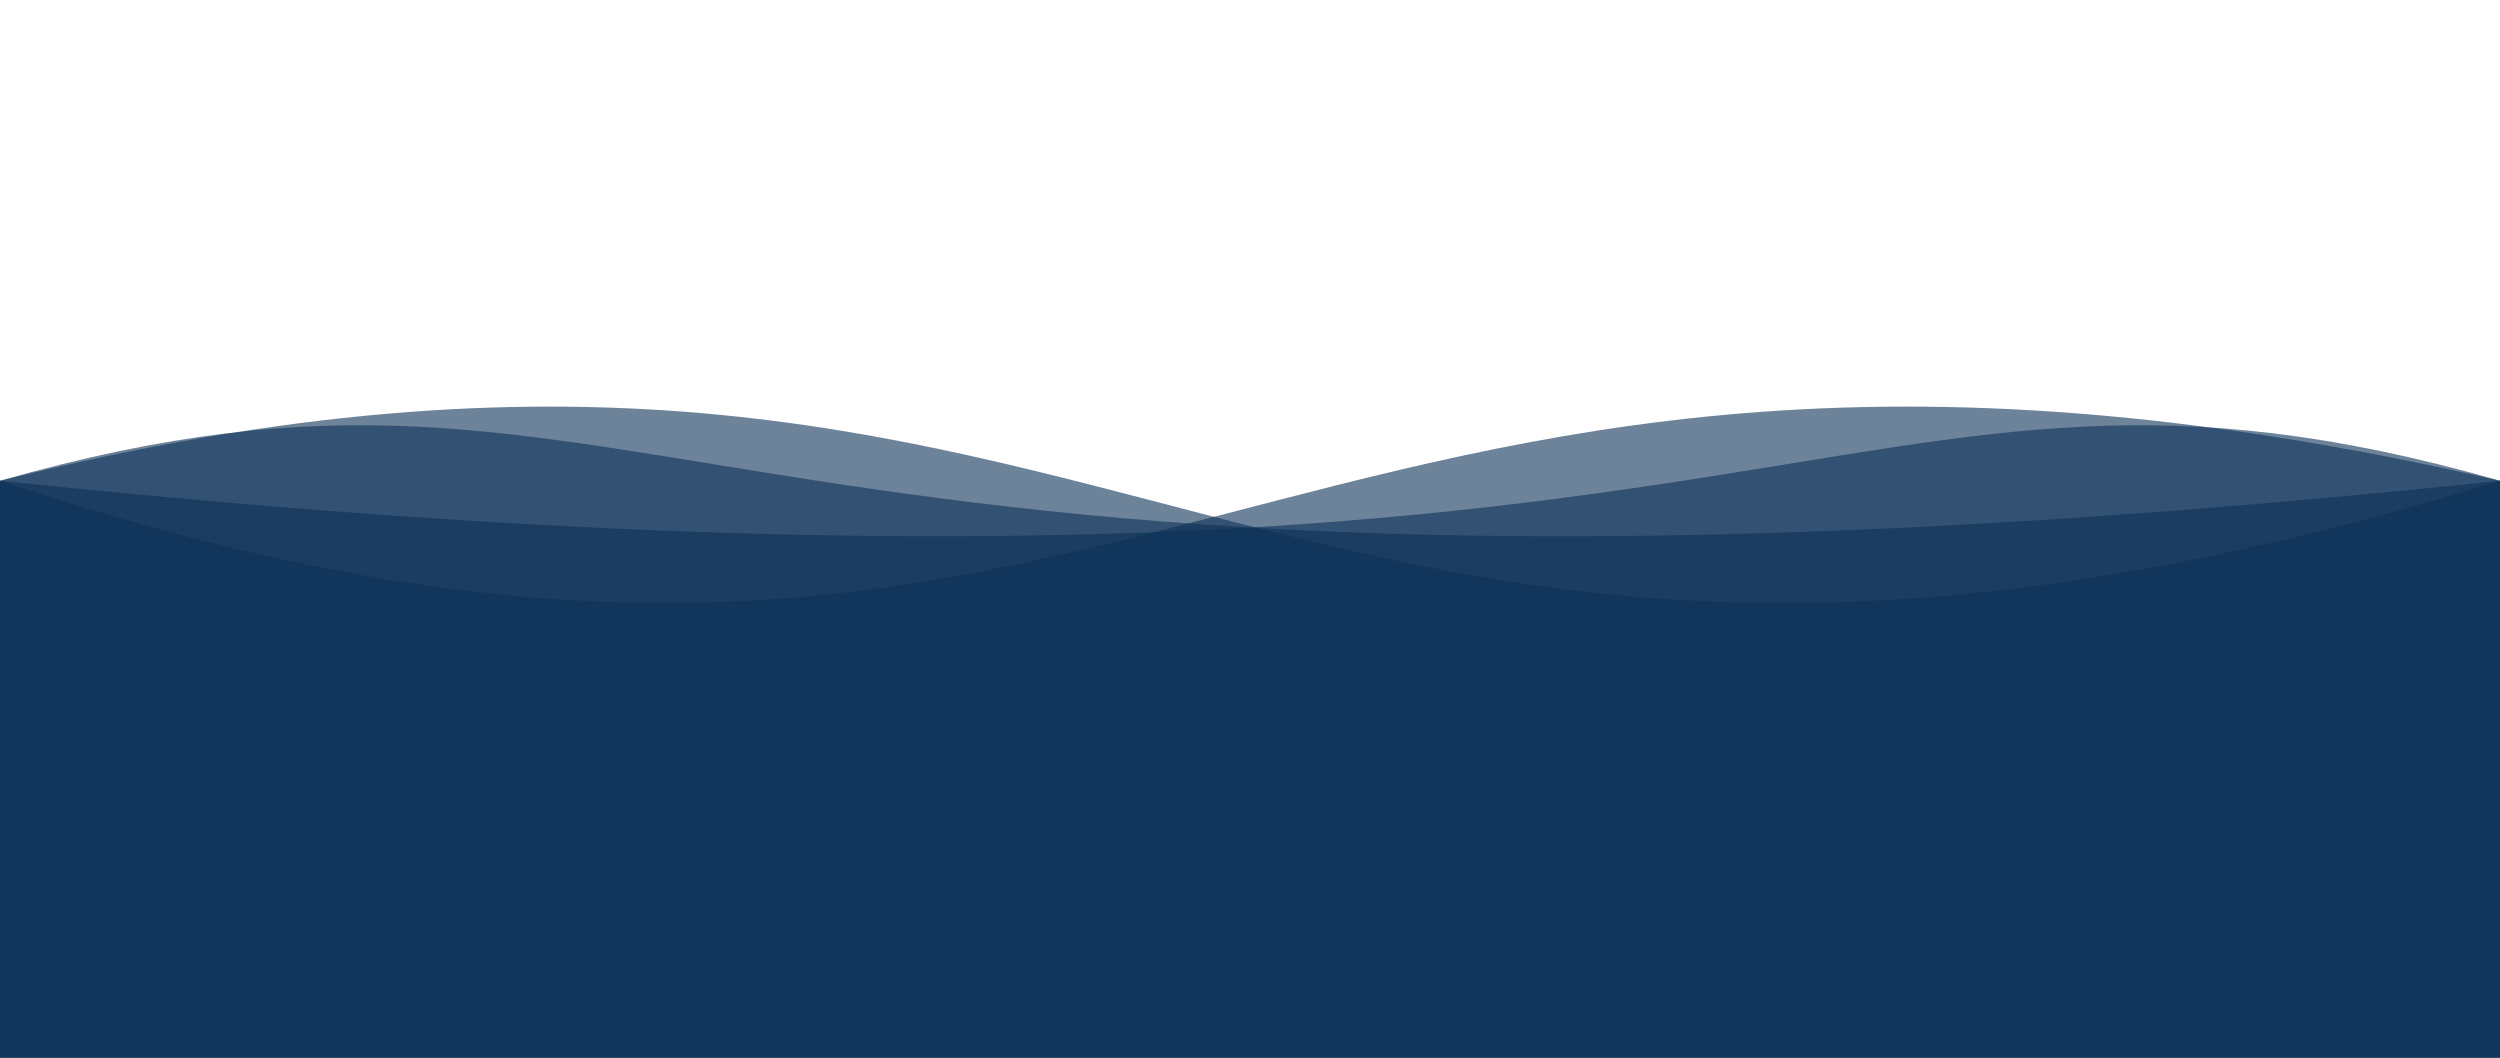
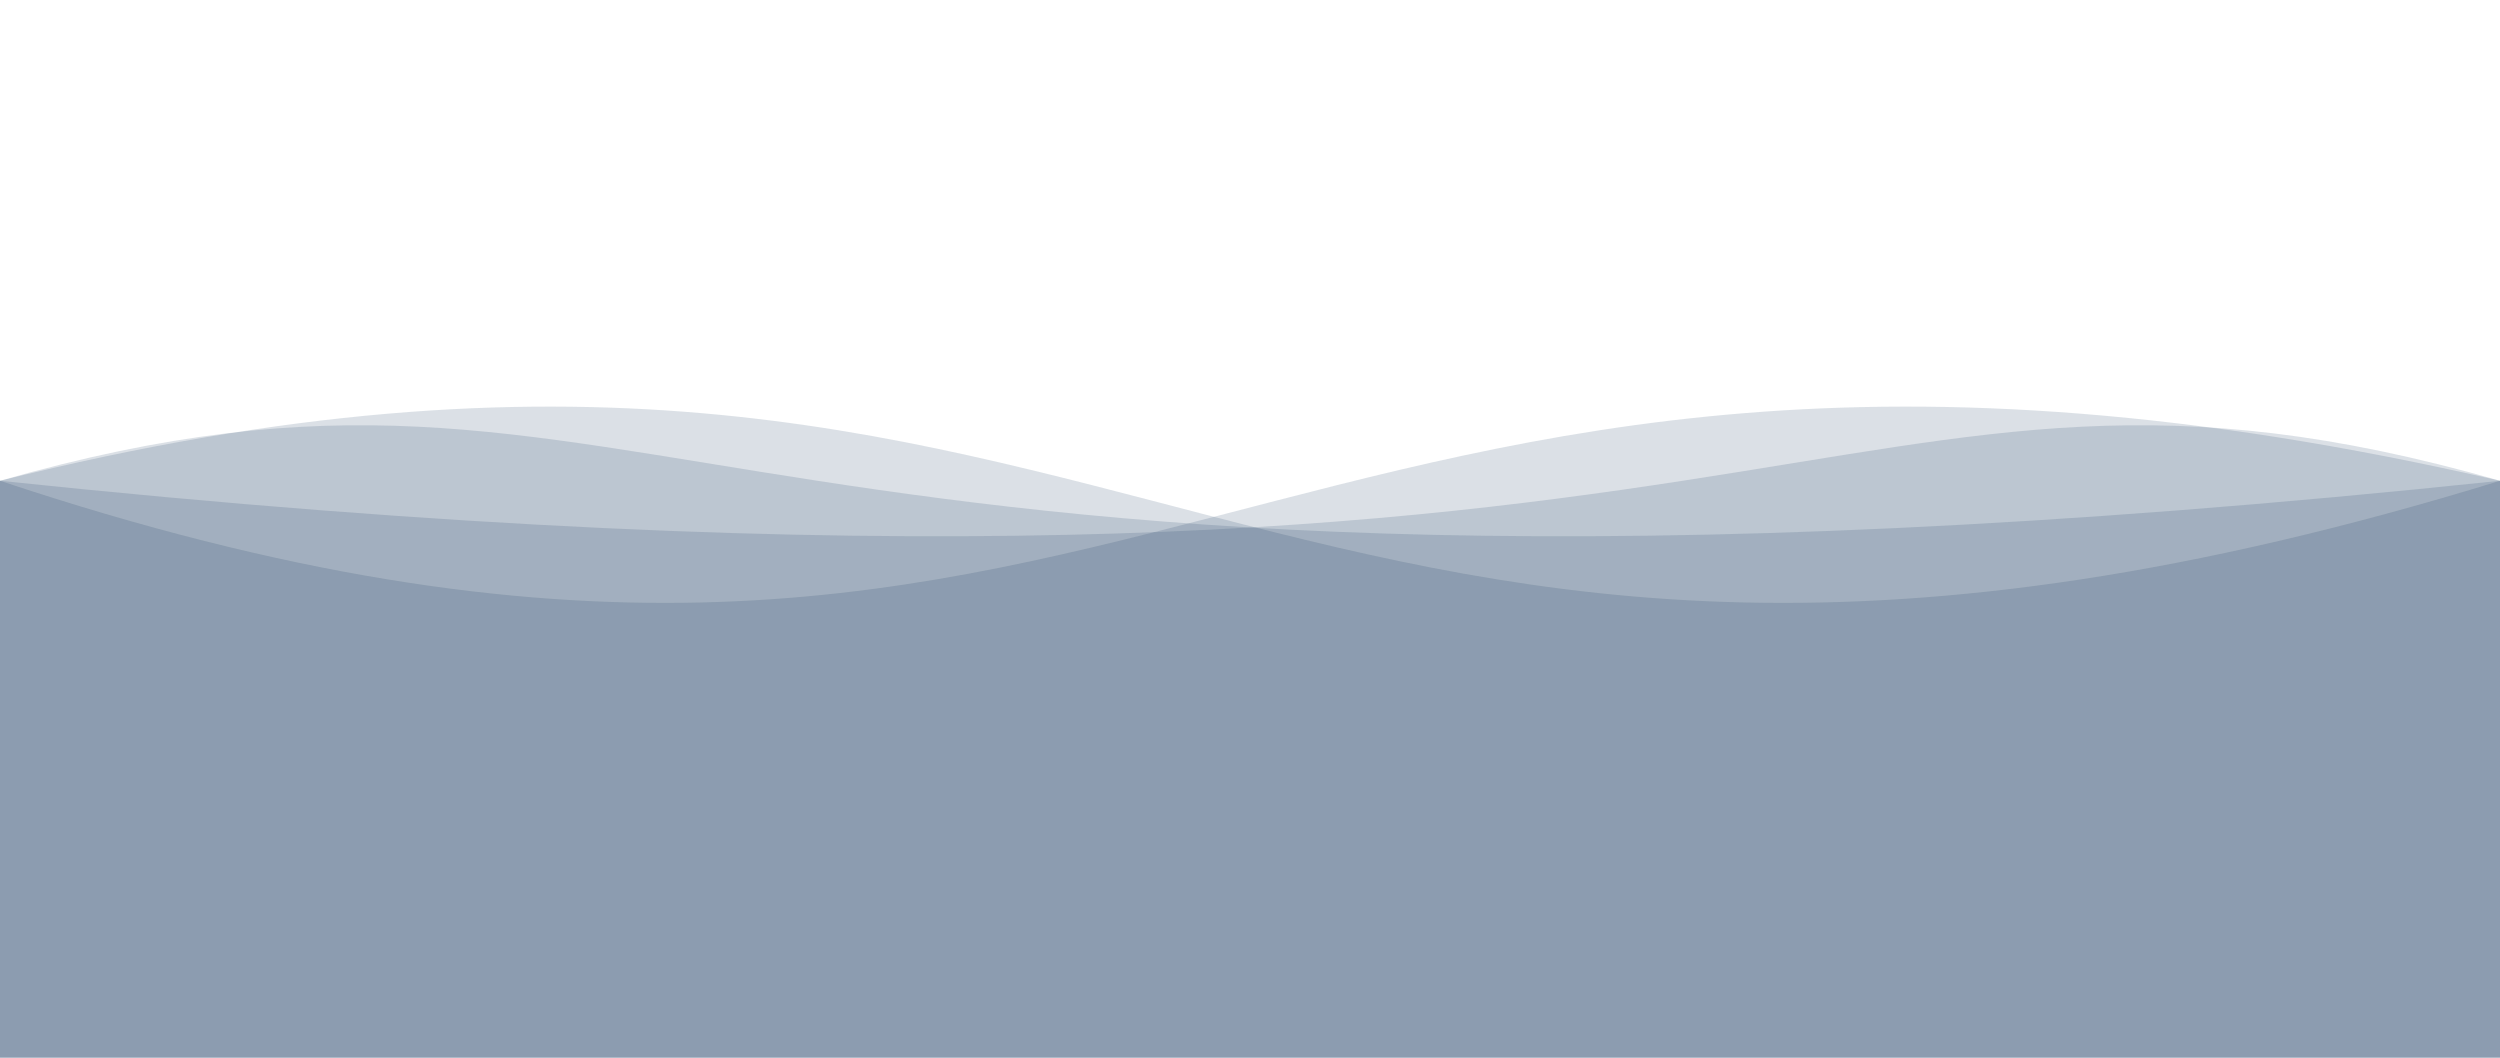
<svg xmlns="http://www.w3.org/2000/svg" version="1.1" id="Calque_1" x="0px" y="0px" viewBox="0 0 1300 550" style="enable-background:new 0 0 1300 550;" xml:space="preserve">
  <style type="text/css">
- 	.st1{opacity:0.6;fill:#0C3157;enable-background:new;}
+ 	.st1{opacity:0.15;fill:#0C3157;enable-background:new;}
</style>
  <path class="st1" d="M 0 250 C 600 450 650 100 1300 250 L 1300 550 L 0 550 L 0 250">
    <animate attributeName="d" dur="5s" begin="1s" values="M 0 250 C 600 450 650 100 1300 250 L 1300 550 L 0 550 L 0 250;                 M 0 250 C 600 100 650 450 1300 250 L 1300 550 L 0 550 L 0 250;     M 0 250 C 600 450 650 100 1300 250 L 1300 550 L 0 550 L 0 250" repeatCount="indefinite" />
  </path>
  <path class="st1" d="M 0 250 C 600 100 650 450 1300 250 L 1300 550 L 0 550 L 0 250">
    <animate attributeName="d" dur="5s" values="M 0 250 C 600 100 650 450 1300 250 L 1300 550 L 0 550 L 0 250;                 M 0 250 C 600 450 650 100 1300 250 L 1300 550 L 0 550 L 0 250;     M 0 250 C 600 100 650 450 1300 250 L 1300 550 L 0 550 L 0 250" repeatCount="indefinite" />
  </path>
  <path class="st1" d="M 0 250 C 950 350 950 150 1300 250 L 1300 550 L 0 550 L 0 250">
    <animate attributeName="d" dur="5s" begin="2s" values="M 0 250 C 950 350 950 150 1300 250 L 1300 550 L 0 550 L 0 250;                 M 0 250 C 350 150 350 350 1300 250 L 1300 550 L 0 550 L 0 250;     M 0 250 C 950 350 950 150 1300 250 L 1300 550 L 0 550 L 0 250" repeatCount="indefinite" />
  </path>
  <path class="st1" d="M 0 250 C 350 150 350 350 1300 250 L 1300 550 L 0 550 L 0 250">
    <animate attributeName="d" dur="5s" values="M 0 250 C 350 150 350 350 1300 250 L 1300 550 L 0 550 L 0 250;                 M 0 250 C 950 350 950 150 1300 250 L 1300 550 L 0 550 L 0 250;     M 0 250 C 350 150 350 350 1300 250 L 1300 550 L 0 550 L 0 250" repeatCount="indefinite" />
  </path>
</svg>
